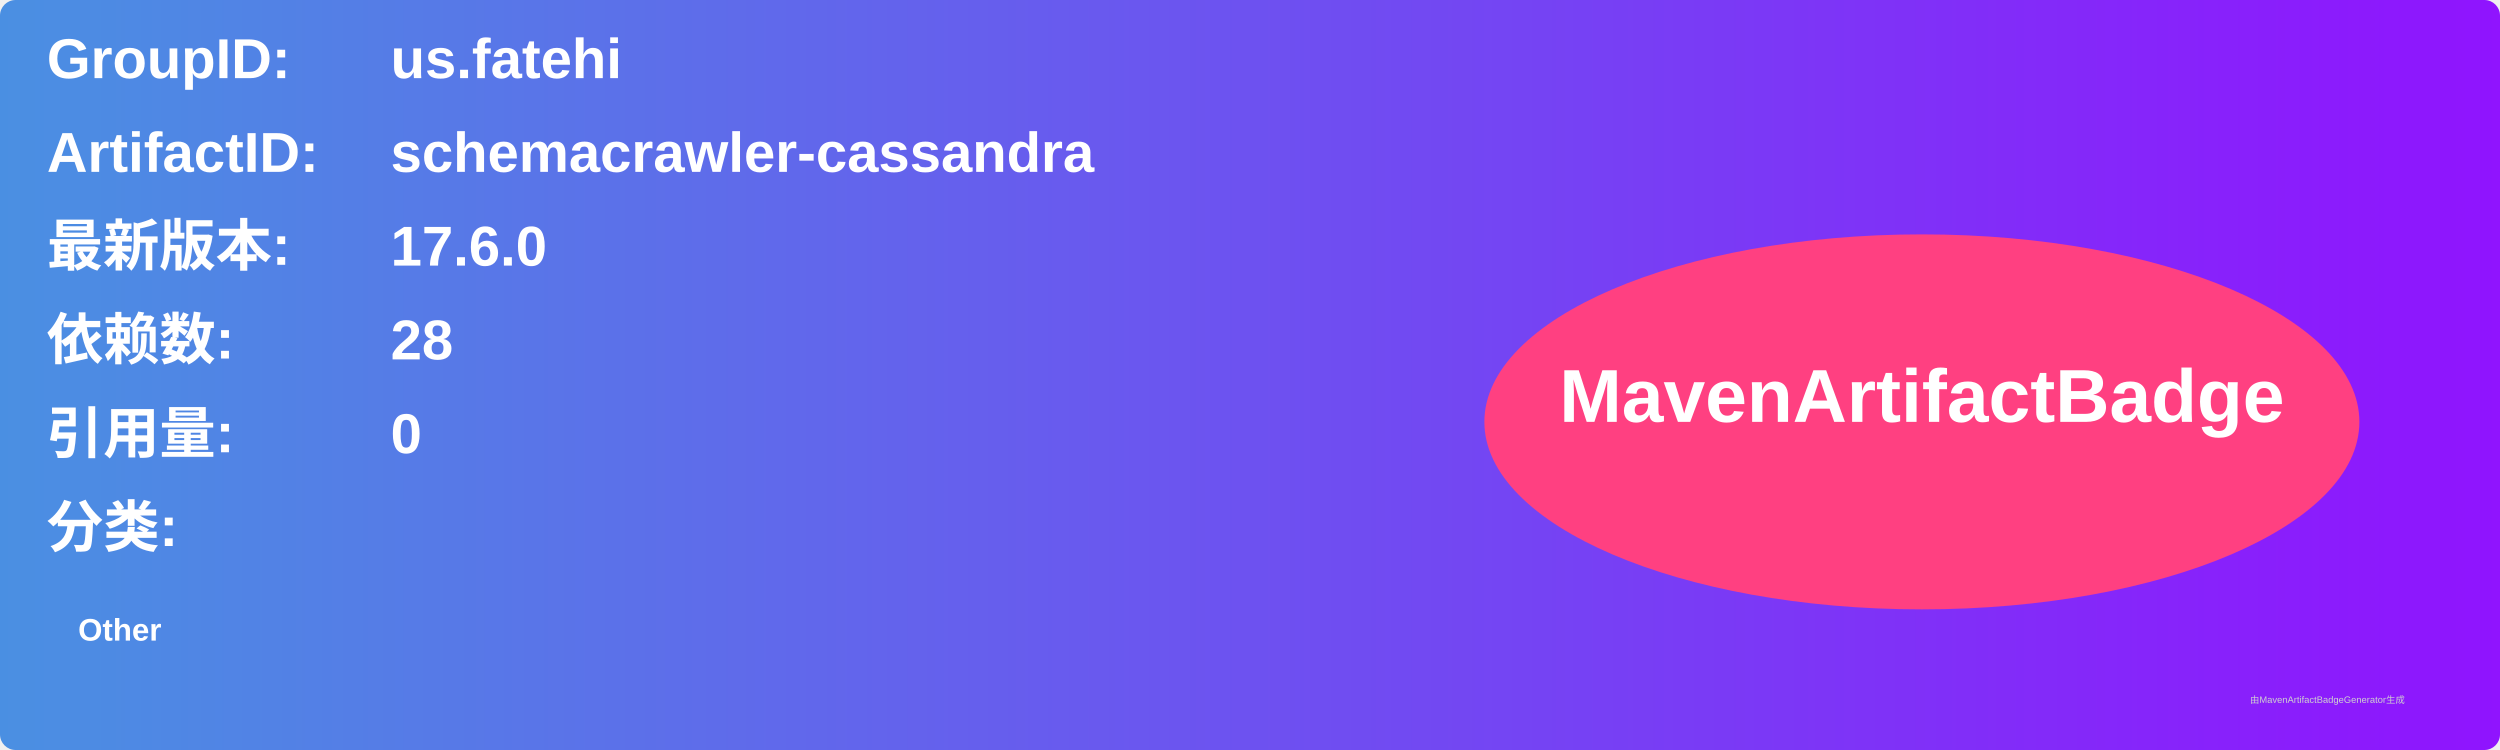
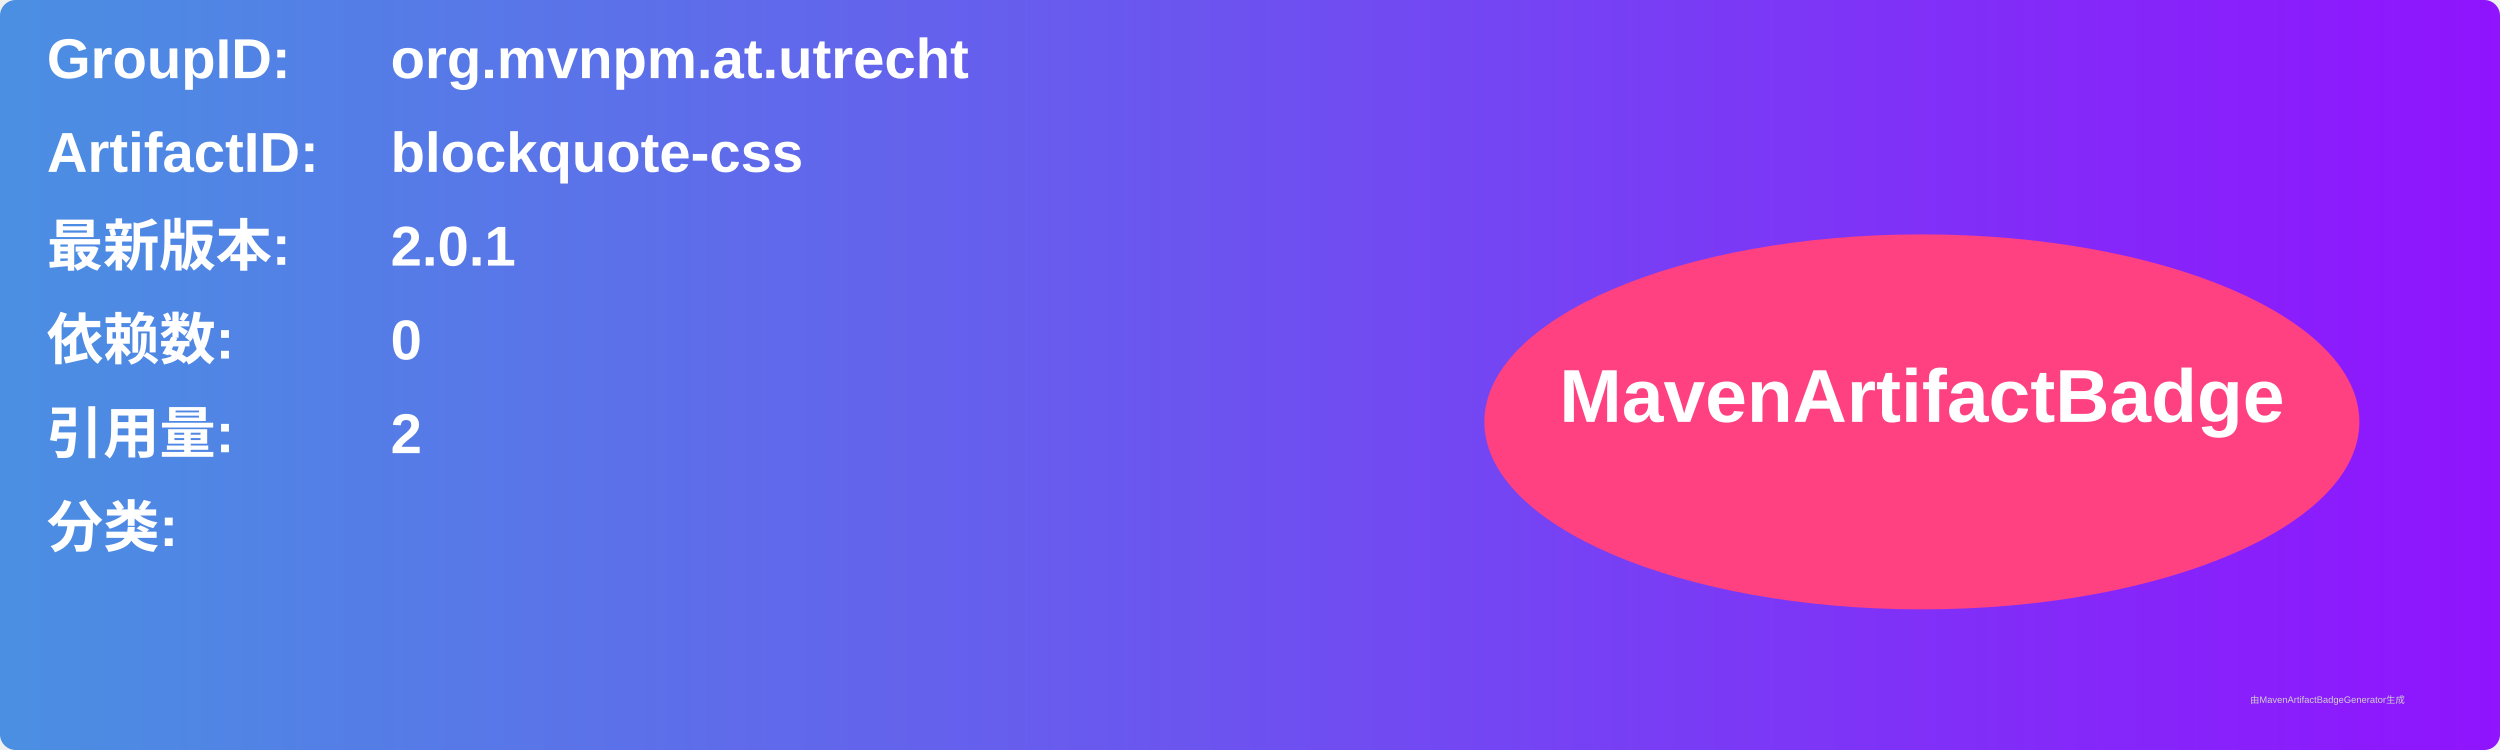
<svg xmlns="http://www.w3.org/2000/svg" width="800" height="240" viewBox="0 0 800 240">
  <linearGradient id="grad" x1="0%" y1="0%" x2="100%" y2="0%">
    <stop offset="0%" stop-color="#4a90e2" />
    <stop offset="100%" stop-color="#9013fe" />
  </linearGradient>
  <rect width="100%" height="100%" rx="5" ry="5" fill="url(#grad)" />
  <g transform="translate(15, 15)">
    <text x="0" y="10" font-family="Arial" font-size="18" fill="white" font-weight="bold" width="260">GroupID:</text>
-     <text x="110" y="10" font-family="Arial" font-size="18" fill="white" font-weight="bold" width="460">us.fatehi</text>
+     <text x="110" y="10" font-family="Arial" font-size="18" fill="white" font-weight="bold" width="460">org.mvnpm.at.utrecht</text>
    <text x="0" y="40" font-family="Arial" font-size="18" fill="white" font-weight="bold" width="260">ArtifactID:</text>
-     <text x="110" y="40" font-family="Arial" font-size="18" fill="white" font-weight="bold" width="460">schemacrawler-cassandra</text>
+     <text x="110" y="40" font-family="Arial" font-size="18" fill="white" font-weight="bold" width="460">blockquote-css</text>
    <text x="0" y="70" font-family="Arial" font-size="18" fill="white" font-weight="bold">最新版本:</text>
    <text x="110" y="70" font-family="Arial" font-size="18" fill="white" font-weight="bold">
-       <tspan font-weight="bold">17.6.0</tspan>
+       <tspan font-weight="bold">2.0.1</tspan>
    </text>
    <text x="0" y="100" font-family="Arial" font-size="18" fill="white" font-weight="bold">依赖数: </text>
    <text x="110" y="100" font-family="Arial" font-size="18" fill="white">
-       <tspan font-weight="bold">28</tspan>
+       <tspan font-weight="bold">0</tspan>
    </text>
    <text x="0" y="130" font-family="Arial" font-size="18" fill="white" font-weight="bold">引用量: </text>
    <text x="110" y="130" font-family="Arial" font-size="18" fill="white">
-       <tspan font-weight="bold">0</tspan>
+       <tspan font-weight="bold">2</tspan>
    </text>
    <text x="0" y="160" font-family="Arial" font-size="18" fill="white" font-weight="bold">分类:</text>
    <text x="10" y="190" font-family="Arial" font-size="10" fill="white">
-       <tspan font-weight="bold">Other</tspan>
+       <tspan font-weight="bold" />
    </text>
    <ellipse cx="600" cy="120" rx="140" ry="60" fill="#ff4081" />
    <text x="600" y="120" text-anchor="middle" font-family="Arial" font-size="24" fill="white" font-weight="bold">MavenArtifactBadge</text>
  </g>
  <text x="720" y="225" font-family="Arial" font-size="3" fill="#d0d0d0">由MavenArtifactBadgeGenerator生成</text>
</svg>
